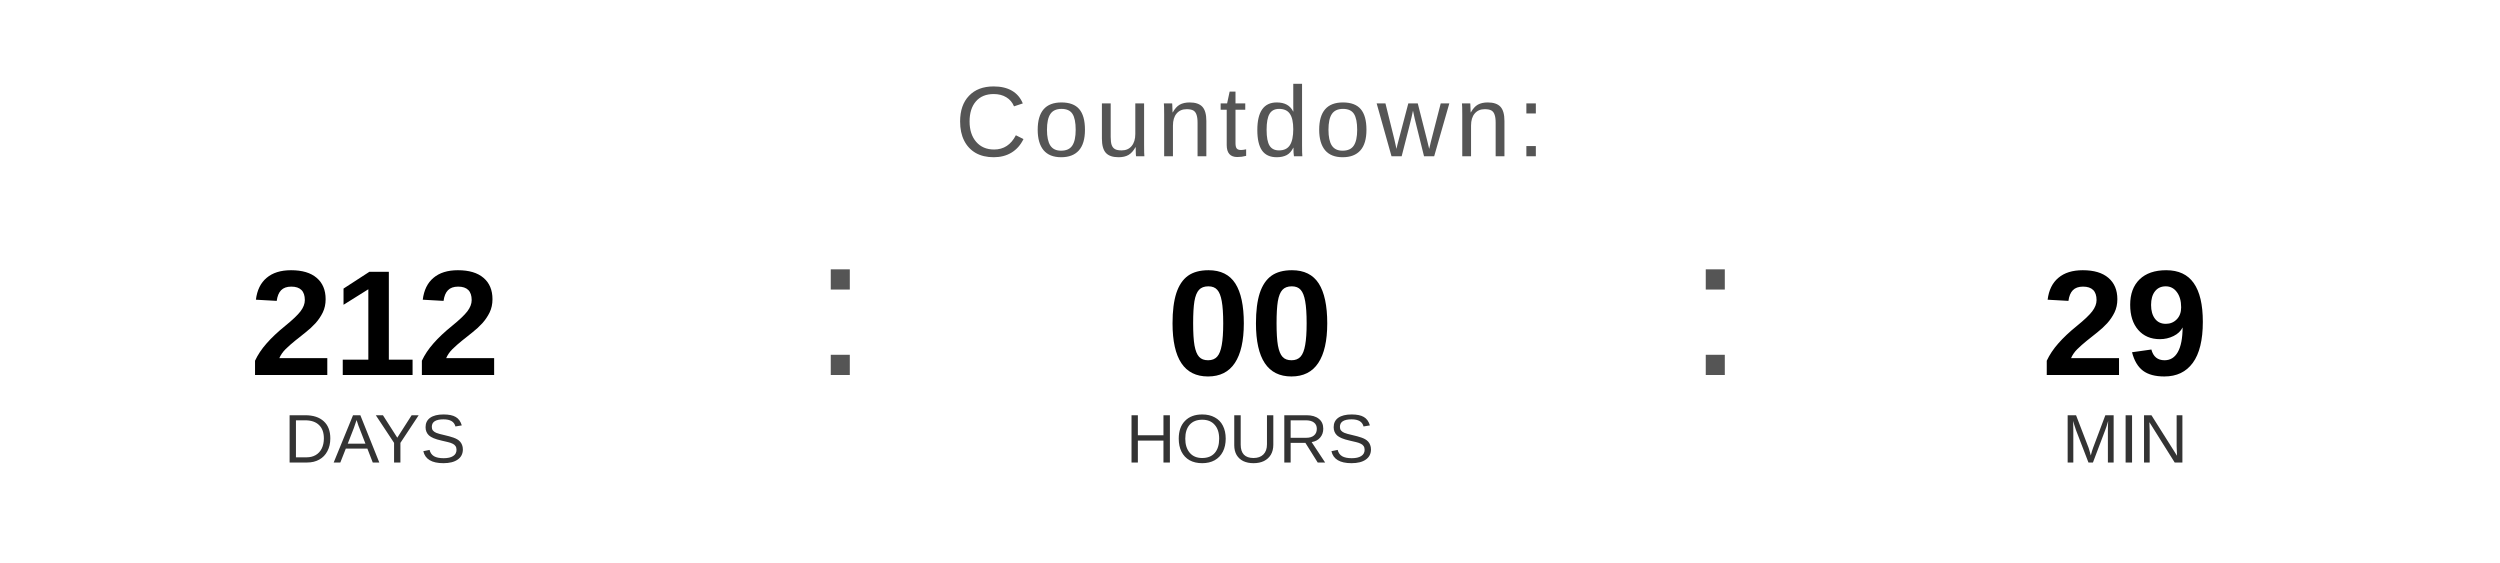
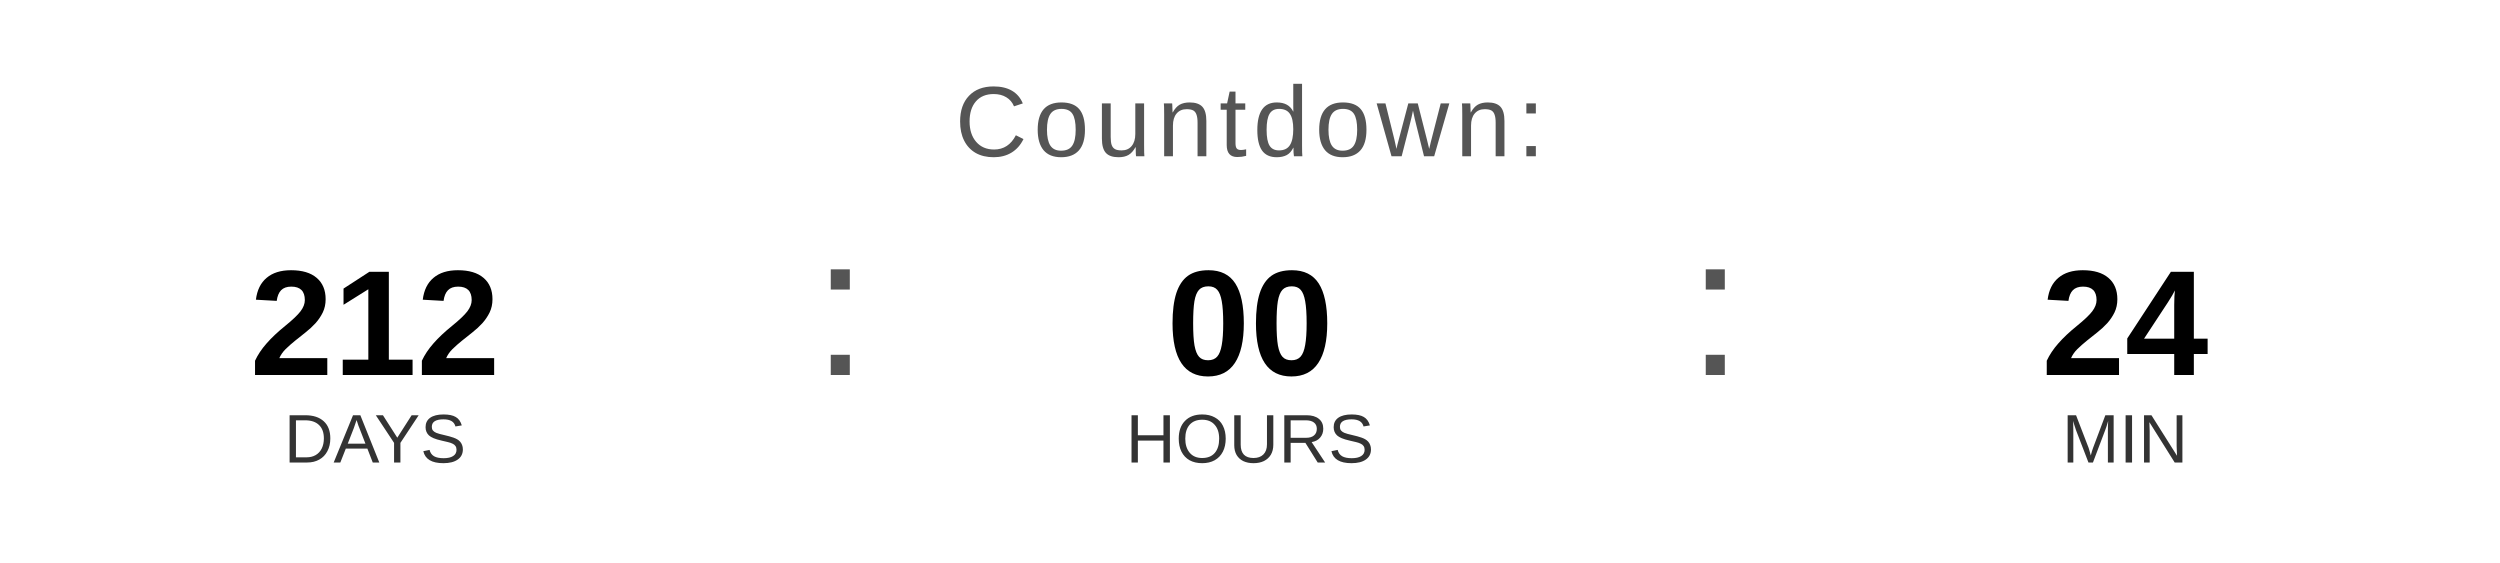
<svg xmlns="http://www.w3.org/2000/svg" width="400" height="90" viewBox="0 0 400 90">
  <text x="200" y="25" font-family="Arial, Helvetica, sans-serif" font-size="16" fill="#555555" text-anchor="middle" letter-spacing="1">
    Countdown:
  </text>
  <text x="60" y="60" font-family="Arial, Helvetica, sans-serif" font-size="24" font-weight="bold" fill="#000000" text-anchor="middle">212</text>
  <text x="60" y="74" font-family="Arial, Helvetica, sans-serif" font-size="11" fill="#333333" text-anchor="middle">DAYS</text>
  <text x="130" y="60" font-family="Arial, sans-serif" font-size="32" fill="#555555">:</text>
  <text x="200" y="60" font-family="Arial, Helvetica, sans-serif" font-size="24" font-weight="bold" fill="#000000" text-anchor="middle">00</text>
  <text x="200" y="74" font-family="Arial, Helvetica, sans-serif" font-size="11" fill="#333333" text-anchor="middle">HOURS</text>
  <text x="270" y="60" font-family="Arial, sans-serif" font-size="32" fill="#555555">:</text>
-   <text x="340" y="60" font-family="Arial, Helvetica, sans-serif" font-size="24" font-weight="bold" fill="#000000" text-anchor="middle">29</text>
+   <text x="340" y="60" font-family="Arial, Helvetica, sans-serif" font-size="24" font-weight="bold" fill="#000000" text-anchor="middle">24</text>
  <text x="340" y="74" font-family="Arial, Helvetica, sans-serif" font-size="11" fill="#333333" text-anchor="middle">MIN</text>
</svg>
